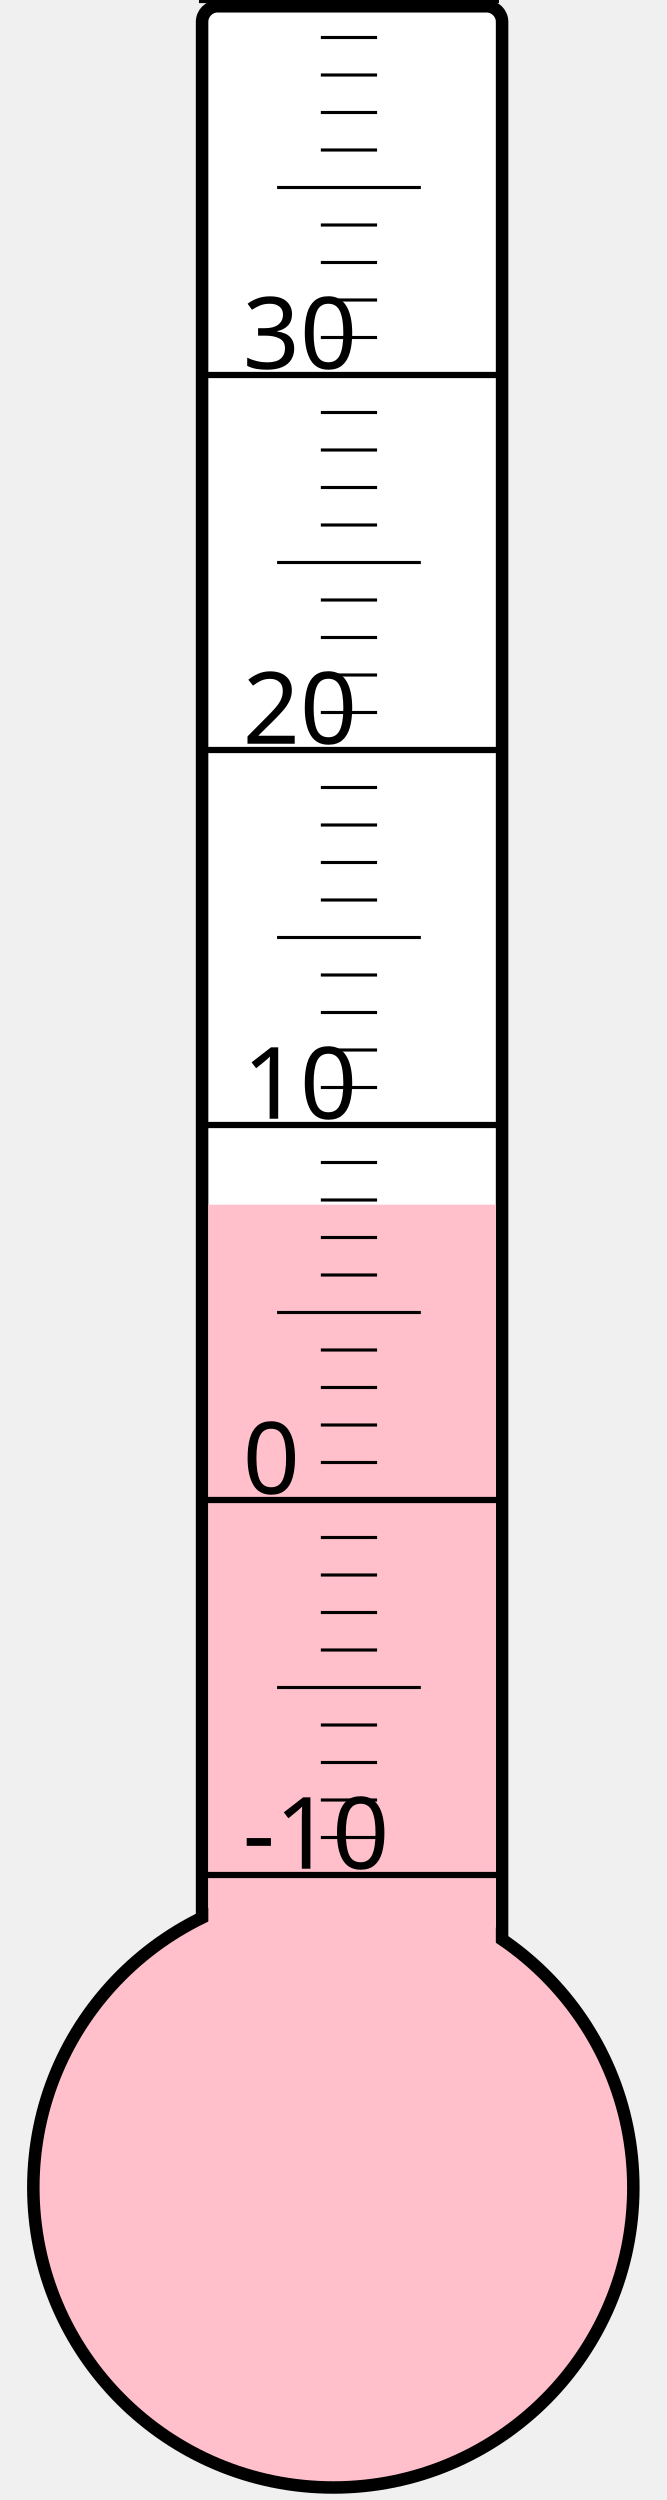
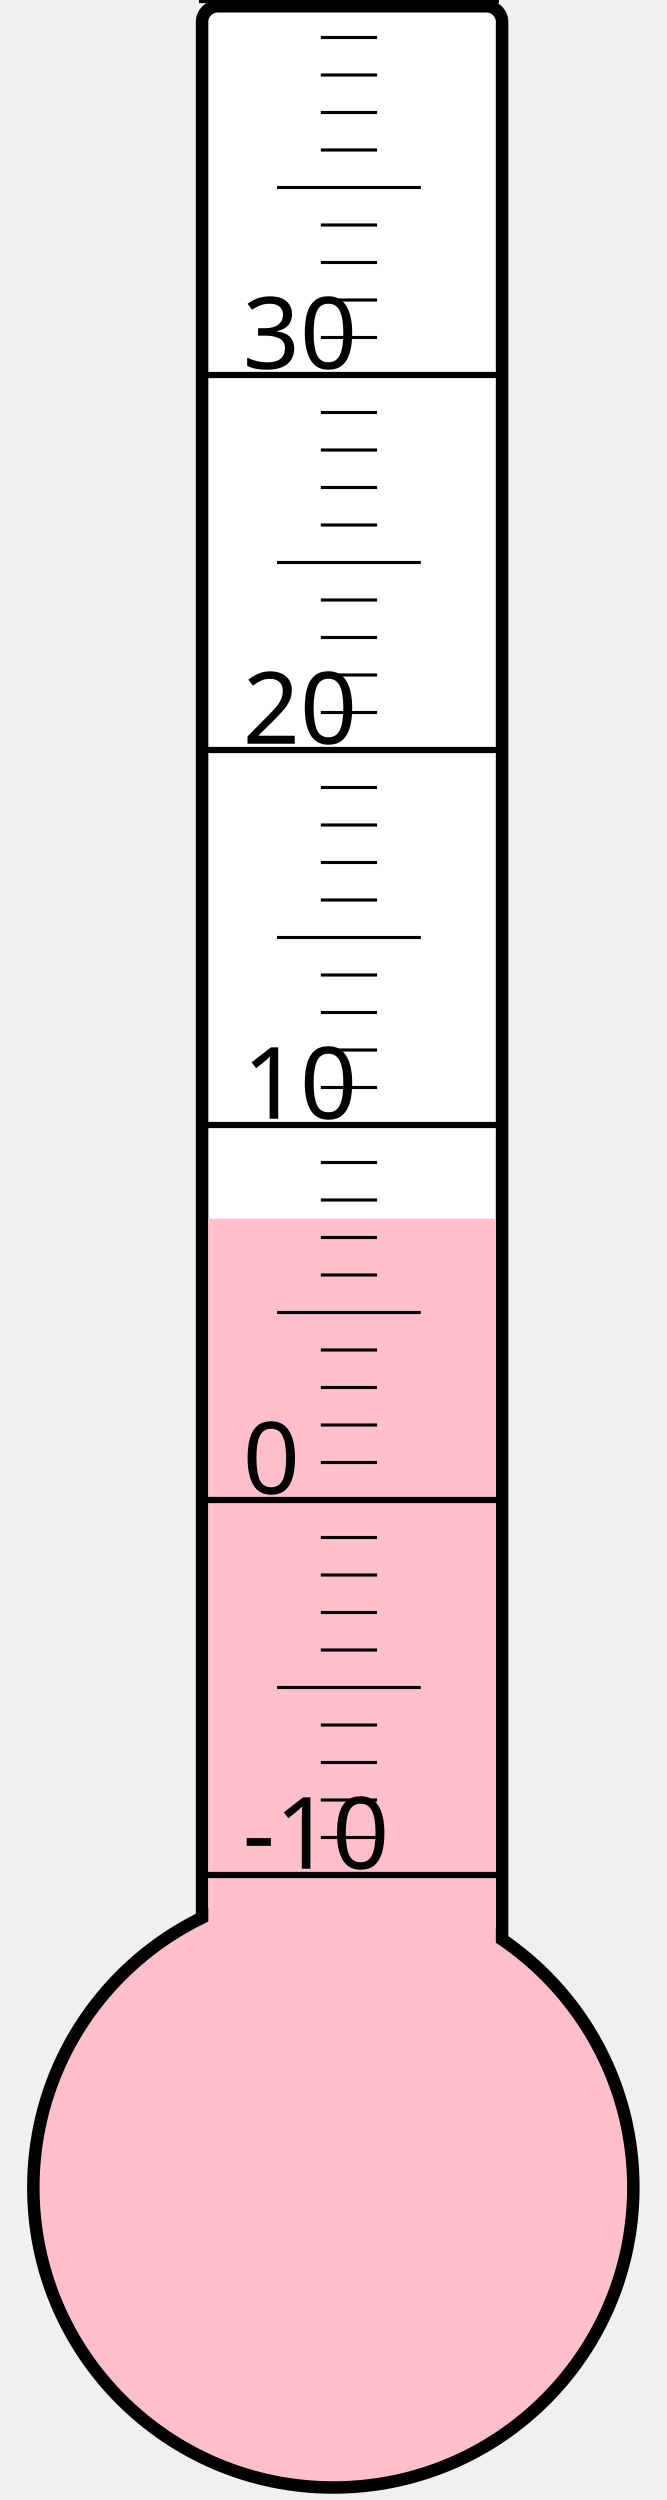
<svg xmlns="http://www.w3.org/2000/svg" width="40px" height="150px" viewBox="0 0 200 800">
  <rect width="200" height="800" x="0" y="0" style="fill: #ffffeb; fill-opacity: 0;" />
  <rect width="96" height="680" x="58" y="2" rx="5" ry="5" style="fill: white; fill-opacity: 1; stroke: black; stroke-width: 4;" />
  <circle cx="100" cy="700" r="96" style="fill: pink; stroke: black; stroke-width: 4;" />
-   <rect width="92" height="314.5" x="60" y="385.5" style="fill: pink; fill-opacity: 1; stroke-width: 0;" />
+   <rect width="92" height="310.0" x="60" y="390.0" style="fill: pink; fill-opacity: 1; stroke-width: 0;" />
  <text x="71" y="598" style="font-family: sans-serif; font-size: 24pt;">-10</text>
  <text x="71" y="478" style="font-family: sans-serif; font-size: 24pt;">0</text>
  <text x="71" y="358" style="font-family: sans-serif; font-size: 24pt;">10</text>
  <text x="71" y="238" style="font-family: sans-serif; font-size: 24pt;">20</text>
  <text x="71" y="118" style="font-family: sans-serif; font-size: 24pt;">30</text>
  <g style="stroke: black;">
    <line x1="57" y1="600" x2="153" y2="600" style="stroke-width: 2;" />
    <line x1="96" y1="588" x2="114" y2="588" style="stroke-width: 1;" />
    <line x1="96" y1="576" x2="114" y2="576" style="stroke-width: 1;" />
    <line x1="96" y1="564" x2="114" y2="564" style="stroke-width: 1;" />
    <line x1="96" y1="552" x2="114" y2="552" style="stroke-width: 1;" />
    <line x1="82" y1="540" x2="128" y2="540" style="stroke-width: 1;" />
    <line x1="96" y1="528" x2="114" y2="528" style="stroke-width: 1;" />
    <line x1="96" y1="516" x2="114" y2="516" style="stroke-width: 1;" />
    <line x1="96" y1="504" x2="114" y2="504" style="stroke-width: 1;" />
    <line x1="96" y1="492" x2="114" y2="492" style="stroke-width: 1;" />
    <line x1="57" y1="480" x2="153" y2="480" style="stroke-width: 2;" />
    <line x1="96" y1="468" x2="114" y2="468" style="stroke-width: 1;" />
    <line x1="96" y1="456" x2="114" y2="456" style="stroke-width: 1;" />
    <line x1="96" y1="444" x2="114" y2="444" style="stroke-width: 1;" />
    <line x1="96" y1="432" x2="114" y2="432" style="stroke-width: 1;" />
    <line x1="82" y1="420" x2="128" y2="420" style="stroke-width: 1;" />
    <line x1="96" y1="408" x2="114" y2="408" style="stroke-width: 1;" />
    <line x1="96" y1="396" x2="114" y2="396" style="stroke-width: 1;" />
    <line x1="96" y1="384" x2="114" y2="384" style="stroke-width: 1;" />
    <line x1="96" y1="372" x2="114" y2="372" style="stroke-width: 1;" />
    <line x1="57" y1="360" x2="153" y2="360" style="stroke-width: 2;" />
    <line x1="96" y1="348" x2="114" y2="348" style="stroke-width: 1;" />
    <line x1="96" y1="336" x2="114" y2="336" style="stroke-width: 1;" />
    <line x1="96" y1="324" x2="114" y2="324" style="stroke-width: 1;" />
    <line x1="96" y1="312" x2="114" y2="312" style="stroke-width: 1;" />
    <line x1="82" y1="300" x2="128" y2="300" style="stroke-width: 1;" />
    <line x1="96" y1="288" x2="114" y2="288" style="stroke-width: 1;" />
    <line x1="96" y1="276" x2="114" y2="276" style="stroke-width: 1;" />
    <line x1="96" y1="264" x2="114" y2="264" style="stroke-width: 1;" />
    <line x1="96" y1="252" x2="114" y2="252" style="stroke-width: 1;" />
    <line x1="57" y1="240" x2="153" y2="240" style="stroke-width: 2;" />
    <line x1="96" y1="228" x2="114" y2="228" style="stroke-width: 1;" />
    <line x1="96" y1="216" x2="114" y2="216" style="stroke-width: 1;" />
    <line x1="96" y1="204" x2="114" y2="204" style="stroke-width: 1;" />
    <line x1="96" y1="192" x2="114" y2="192" style="stroke-width: 1;" />
    <line x1="82" y1="180" x2="128" y2="180" style="stroke-width: 1;" />
    <line x1="96" y1="168" x2="114" y2="168" style="stroke-width: 1;" />
    <line x1="96" y1="156" x2="114" y2="156" style="stroke-width: 1;" />
    <line x1="96" y1="144" x2="114" y2="144" style="stroke-width: 1;" />
    <line x1="96" y1="132" x2="114" y2="132" style="stroke-width: 1;" />
    <line x1="57" y1="120" x2="153" y2="120" style="stroke-width: 2;" />
    <line x1="96" y1="108" x2="114" y2="108" style="stroke-width: 1;" />
    <line x1="96" y1="96" x2="114" y2="96" style="stroke-width: 1;" />
    <line x1="96" y1="84" x2="114" y2="84" style="stroke-width: 1;" />
    <line x1="96" y1="72" x2="114" y2="72" style="stroke-width: 1;" />
    <line x1="82" y1="60" x2="128" y2="60" style="stroke-width: 1;" />
    <line x1="96" y1="48" x2="114" y2="48" style="stroke-width: 1;" />
    <line x1="96" y1="36" x2="114" y2="36" style="stroke-width: 1;" />
    <line x1="96" y1="24" x2="114" y2="24" style="stroke-width: 1;" />
    <line x1="96" y1="12" x2="114" y2="12" style="stroke-width: 1;" />
    <line x1="57" y1="0" x2="153" y2="0" style="stroke-width: 2;" />
  </g>
</svg>
